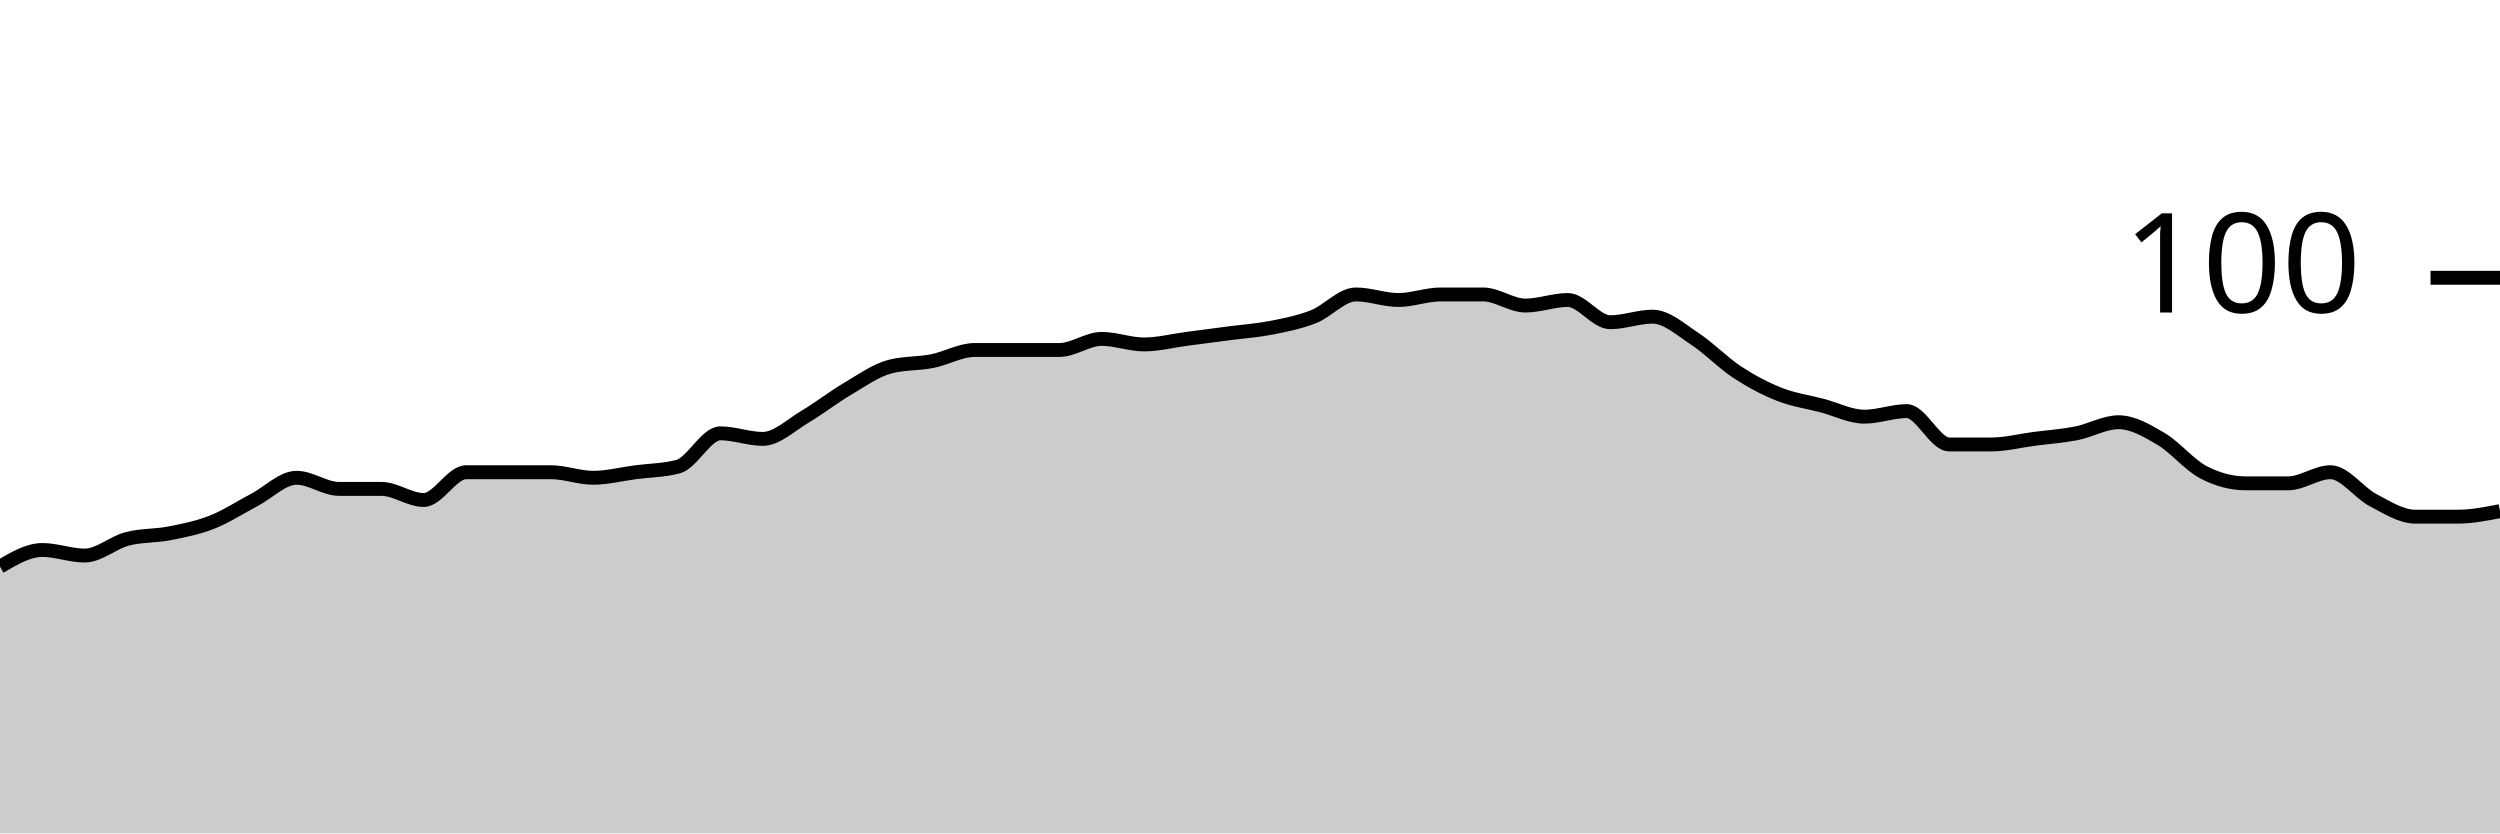
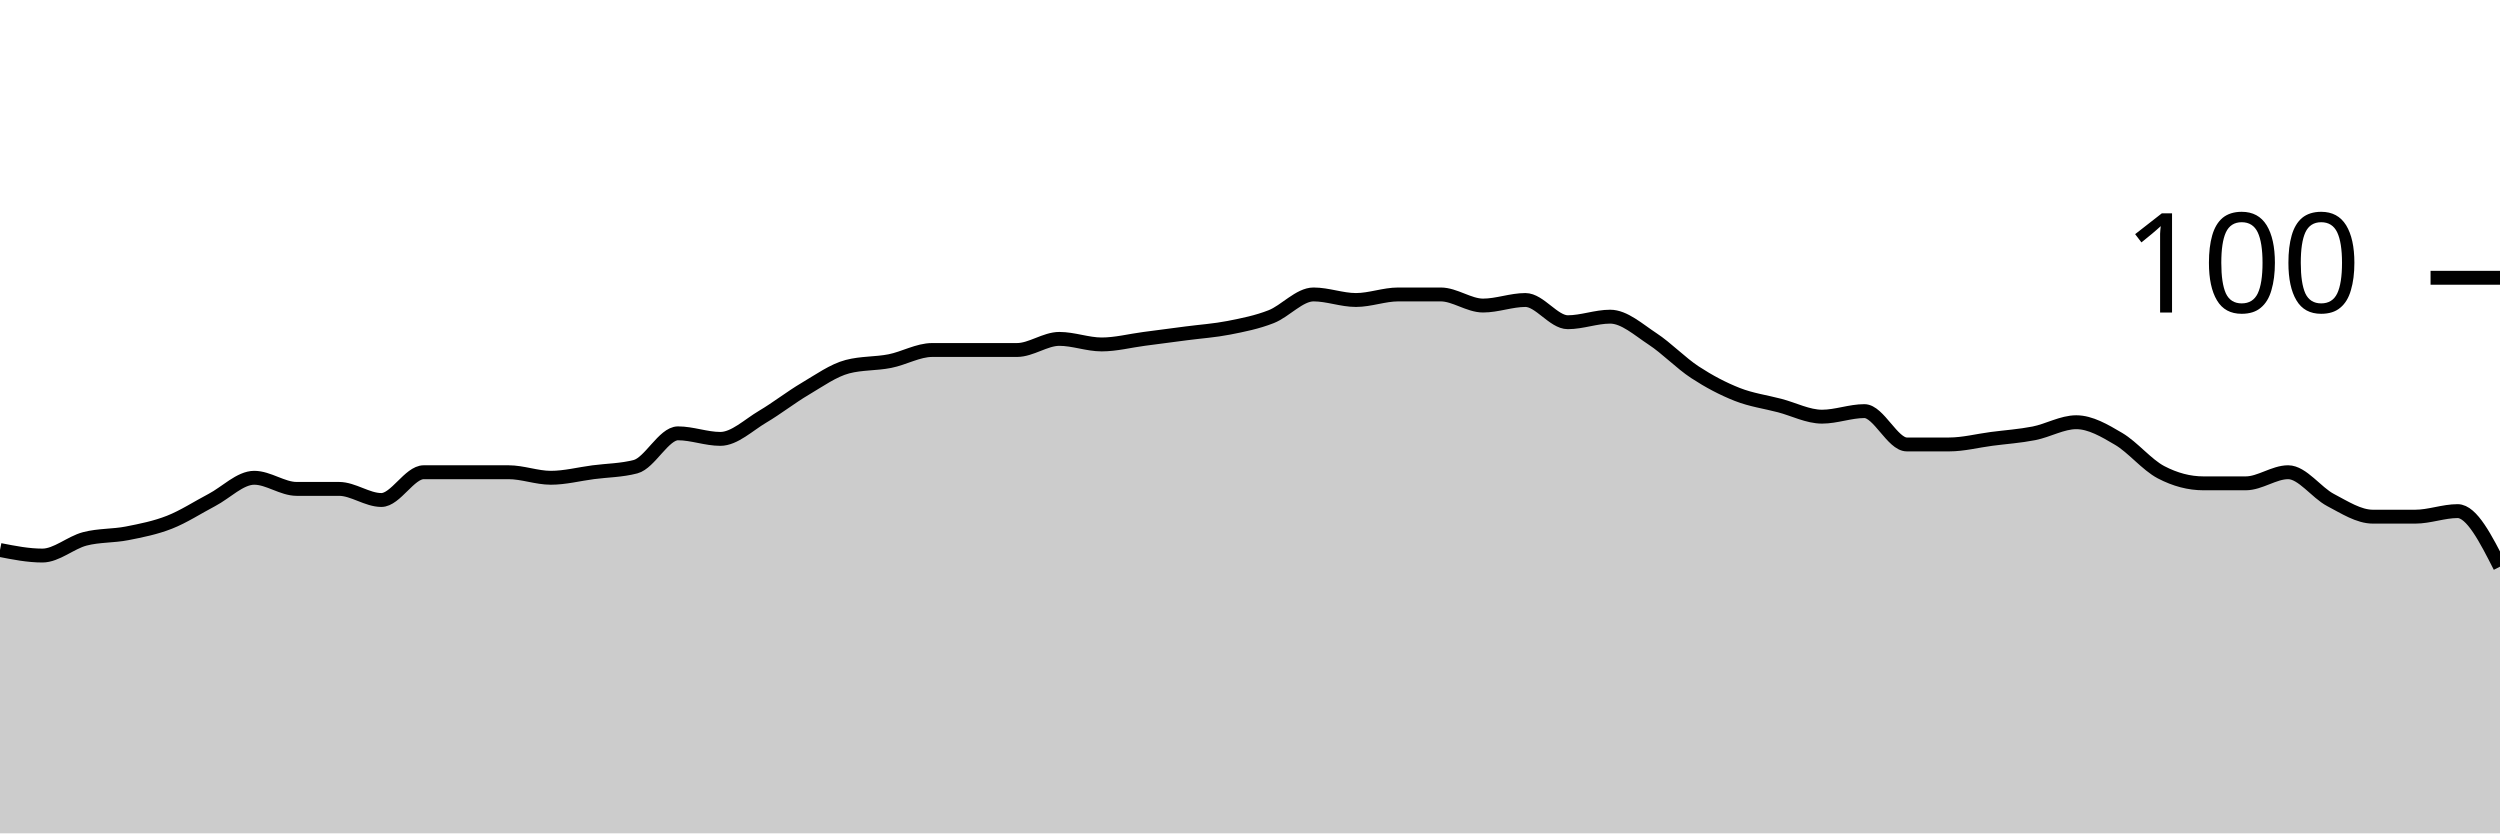
<svg xmlns="http://www.w3.org/2000/svg" viewBox="0 0 180 60">
  <g transform="translate(0,20)">
-     <path class="area" fill="rgba(0, 0, 0, 0.2)" d="M0,20.8C1.017,20.2,2.034,19.6,3.051,19.6C4.068,19.6,5.085,20,6.102,20C7.119,20,8.136,19.067,9.153,18.8C10.169,18.533,11.186,18.6,12.203,18.4C13.22,18.2,14.237,18,15.254,17.6C16.271,17.2,17.288,16.533,18.305,16C19.322,15.467,20.339,14.4,21.356,14.4C22.373,14.4,23.39,15.2,24.407,15.2C25.424,15.2,26.441,15.2,27.458,15.2C28.475,15.2,29.492,16,30.508,16C31.525,16,32.542,14,33.559,14C34.576,14,35.593,14,36.61,14C37.627,14,38.644,14,39.661,14C40.678,14,41.695,14.4,42.712,14.4C43.729,14.4,44.746,14.133,45.763,14C46.78,13.867,47.797,13.867,48.814,13.6C49.831,13.333,50.847,11.2,51.864,11.2C52.881,11.2,53.898,11.6,54.915,11.6C55.932,11.6,56.949,10.6,57.966,10C58.983,9.4,60,8.6,61.017,8C62.034,7.4,63.051,6.667,64.068,6.4C65.085,6.133,66.102,6.2,67.119,6C68.136,5.8,69.153,5.2,70.169,5.2C71.186,5.2,72.203,5.2,73.22,5.2C74.237,5.2,75.254,5.2,76.271,5.2C77.288,5.2,78.305,4.4,79.322,4.4C80.339,4.4,81.356,4.8,82.373,4.8C83.39,4.8,84.407,4.533,85.424,4.4C86.441,4.267,87.458,4.133,88.475,4C89.492,3.867,90.508,3.8,91.525,3.6C92.542,3.4,93.559,3.2,94.576,2.8C95.593,2.4,96.61,1.2,97.627,1.2C98.644,1.2,99.661,1.6,100.678,1.6C101.695,1.6,102.712,1.2,103.729,1.2C104.746,1.2,105.763,1.2,106.78,1.2C107.797,1.2,108.814,2,109.831,2C110.847,2,111.864,1.6,112.881,1.6C113.898,1.6,114.915,3.2,115.932,3.2C116.949,3.2,117.966,2.8,118.983,2.8C120,2.8,121.017,3.733,122.034,4.4C123.051,5.067,124.068,6.133,125.085,6.8C126.102,7.467,127.119,8,128.136,8.4C129.153,8.8,130.169,8.933,131.186,9.2C132.203,9.467,133.22,10,134.237,10C135.254,10,136.271,9.6,137.288,9.6C138.305,9.6,139.322,12,140.339,12C141.356,12,142.373,12,143.39,12C144.407,12,145.424,11.733,146.441,11.6C147.458,11.467,148.475,11.4,149.492,11.2C150.508,11,151.525,10.4,152.542,10.4C153.559,10.4,154.576,11,155.593,11.6C156.61,12.2,157.627,13.467,158.644,14C159.661,14.533,160.678,14.8,161.695,14.8C162.712,14.8,163.729,14.8,164.746,14.8C165.763,14.8,166.78,14,167.797,14C168.814,14,169.831,15.467,170.847,16C171.864,16.533,172.881,17.2,173.898,17.2C174.915,17.2,175.932,17.2,176.949,17.2C177.966,17.2,178.983,17,180,16.8L180,40C178.983,40,177.966,40,176.949,40C175.932,40,174.915,40,173.898,40C172.881,40,171.864,40,170.847,40C169.831,40,168.814,40,167.797,40C166.78,40,165.763,40,164.746,40C163.729,40,162.712,40,161.695,40C160.678,40,159.661,40,158.644,40C157.627,40,156.61,40,155.593,40C154.576,40,153.559,40,152.542,40C151.525,40,150.508,40,149.492,40C148.475,40,147.458,40,146.441,40C145.424,40,144.407,40,143.39,40C142.373,40,141.356,40,140.339,40C139.322,40,138.305,40,137.288,40C136.271,40,135.254,40,134.237,40C133.22,40,132.203,40,131.186,40C130.169,40,129.153,40,128.136,40C127.119,40,126.102,40,125.085,40C124.068,40,123.051,40,122.034,40C121.017,40,120,40,118.983,40C117.966,40,116.949,40,115.932,40C114.915,40,113.898,40,112.881,40C111.864,40,110.847,40,109.831,40C108.814,40,107.797,40,106.78,40C105.763,40,104.746,40,103.729,40C102.712,40,101.695,40,100.678,40C99.661,40,98.644,40,97.627,40C96.61,40,95.593,40,94.576,40C93.559,40,92.542,40,91.525,40C90.508,40,89.492,40,88.475,40C87.458,40,86.441,40,85.424,40C84.407,40,83.39,40,82.373,40C81.356,40,80.339,40,79.322,40C78.305,40,77.288,40,76.271,40C75.254,40,74.237,40,73.22,40C72.203,40,71.186,40,70.169,40C69.153,40,68.136,40,67.119,40C66.102,40,65.085,40,64.068,40C63.051,40,62.034,40,61.017,40C60,40,58.983,40,57.966,40C56.949,40,55.932,40,54.915,40C53.898,40,52.881,40,51.864,40C50.847,40,49.831,40,48.814,40C47.797,40,46.78,40,45.763,40C44.746,40,43.729,40,42.712,40C41.695,40,40.678,40,39.661,40C38.644,40,37.627,40,36.61,40C35.593,40,34.576,40,33.559,40C32.542,40,31.525,40,30.508,40C29.492,40,28.475,40,27.458,40C26.441,40,25.424,40,24.407,40C23.39,40,22.373,40,21.356,40C20.339,40,19.322,40,18.305,40C17.288,40,16.271,40,15.254,40C14.237,40,13.22,40,12.203,40C11.186,40,10.169,40,9.153,40C8.136,40,7.119,40,6.102,40C5.085,40,4.068,40,3.051,40C2.034,40,1.017,40,0,40Z" />
-     <path class="line" stroke="black" fill="none" d="M0,20.8C1.017,20.2,2.034,19.6,3.051,19.6C4.068,19.6,5.085,20,6.102,20C7.119,20,8.136,19.067,9.153,18.8C10.169,18.533,11.186,18.6,12.203,18.4C13.22,18.2,14.237,18,15.254,17.6C16.271,17.2,17.288,16.533,18.305,16C19.322,15.467,20.339,14.4,21.356,14.4C22.373,14.4,23.39,15.2,24.407,15.2C25.424,15.2,26.441,15.2,27.458,15.2C28.475,15.2,29.492,16,30.508,16C31.525,16,32.542,14,33.559,14C34.576,14,35.593,14,36.61,14C37.627,14,38.644,14,39.661,14C40.678,14,41.695,14.4,42.712,14.4C43.729,14.4,44.746,14.133,45.763,14C46.78,13.867,47.797,13.867,48.814,13.6C49.831,13.333,50.847,11.2,51.864,11.2C52.881,11.2,53.898,11.6,54.915,11.6C55.932,11.6,56.949,10.6,57.966,10C58.983,9.4,60,8.6,61.017,8C62.034,7.4,63.051,6.667,64.068,6.4C65.085,6.133,66.102,6.2,67.119,6C68.136,5.8,69.153,5.2,70.169,5.2C71.186,5.2,72.203,5.2,73.22,5.2C74.237,5.2,75.254,5.2,76.271,5.2C77.288,5.2,78.305,4.4,79.322,4.4C80.339,4.4,81.356,4.8,82.373,4.8C83.39,4.8,84.407,4.533,85.424,4.4C86.441,4.267,87.458,4.133,88.475,4C89.492,3.867,90.508,3.8,91.525,3.6C92.542,3.4,93.559,3.2,94.576,2.8C95.593,2.4,96.61,1.2,97.627,1.2C98.644,1.2,99.661,1.6,100.678,1.6C101.695,1.6,102.712,1.2,103.729,1.2C104.746,1.2,105.763,1.2,106.78,1.2C107.797,1.2,108.814,2,109.831,2C110.847,2,111.864,1.6,112.881,1.6C113.898,1.6,114.915,3.2,115.932,3.2C116.949,3.2,117.966,2.8,118.983,2.8C120,2.8,121.017,3.733,122.034,4.4C123.051,5.067,124.068,6.133,125.085,6.8C126.102,7.467,127.119,8,128.136,8.4C129.153,8.8,130.169,8.933,131.186,9.2C132.203,9.467,133.22,10,134.237,10C135.254,10,136.271,9.6,137.288,9.6C138.305,9.6,139.322,12,140.339,12C141.356,12,142.373,12,143.39,12C144.407,12,145.424,11.733,146.441,11.6C147.458,11.467,148.475,11.4,149.492,11.2C150.508,11,151.525,10.4,152.542,10.4C153.559,10.4,154.576,11,155.593,11.6C156.61,12.2,157.627,13.467,158.644,14C159.661,14.533,160.678,14.8,161.695,14.8C162.712,14.8,163.729,14.8,164.746,14.8C165.763,14.8,166.78,14,167.797,14C168.814,14,169.831,15.467,170.847,16C171.864,16.533,172.881,17.2,173.898,17.2C174.915,17.2,175.932,17.2,176.949,17.2C177.966,17.2,178.983,17,180,16.8" />
+     <path class="area" fill="rgba(0, 0, 0, 0.2)" d="M0,19.6C1.017,19.8,2.034,20,3.051,20C4.068,20,5.085,19.067,6.102,18.8C7.119,18.533,8.136,18.6,9.153,18.4C10.169,18.2,11.186,18,12.203,17.6C13.22,17.2,14.237,16.533,15.254,16C16.271,15.467,17.288,14.4,18.305,14.4C19.322,14.4,20.339,15.2,21.356,15.2C22.373,15.2,23.39,15.2,24.407,15.2C25.424,15.2,26.441,16,27.458,16C28.475,16,29.492,14,30.508,14C31.525,14,32.542,14,33.559,14C34.576,14,35.593,14,36.61,14C37.627,14,38.644,14.4,39.661,14.4C40.678,14.4,41.695,14.133,42.712,14C43.729,13.867,44.746,13.867,45.763,13.6C46.78,13.333,47.797,11.2,48.814,11.2C49.831,11.2,50.847,11.6,51.864,11.6C52.881,11.6,53.898,10.6,54.915,10C55.932,9.4,56.949,8.6,57.966,8C58.983,7.4,60,6.667,61.017,6.4C62.034,6.133,63.051,6.2,64.068,6C65.085,5.8,66.102,5.2,67.119,5.2C68.136,5.2,69.153,5.2,70.169,5.2C71.186,5.2,72.203,5.2,73.22,5.2C74.237,5.2,75.254,4.4,76.271,4.4C77.288,4.4,78.305,4.8,79.322,4.8C80.339,4.8,81.356,4.533,82.373,4.4C83.39,4.267,84.407,4.133,85.424,4C86.441,3.867,87.458,3.8,88.475,3.6C89.492,3.4,90.508,3.2,91.525,2.8C92.542,2.4,93.559,1.2,94.576,1.2C95.593,1.2,96.61,1.6,97.627,1.6C98.644,1.6,99.661,1.2,100.678,1.2C101.695,1.2,102.712,1.2,103.729,1.2C104.746,1.2,105.763,2,106.78,2C107.797,2,108.814,1.6,109.831,1.6C110.847,1.6,111.864,3.2,112.881,3.2C113.898,3.2,114.915,2.8,115.932,2.8C116.949,2.8,117.966,3.733,118.983,4.4C120,5.067,121.017,6.133,122.034,6.8C123.051,7.467,124.068,8,125.085,8.4C126.102,8.8,127.119,8.933,128.136,9.2C129.153,9.467,130.169,10,131.186,10C132.203,10,133.22,9.6,134.237,9.6C135.254,9.6,136.271,12,137.288,12C138.305,12,139.322,12,140.339,12C141.356,12,142.373,11.733,143.39,11.6C144.407,11.467,145.424,11.4,146.441,11.2C147.458,11,148.475,10.4,149.492,10.4C150.508,10.4,151.525,11,152.542,11.6C153.559,12.2,154.576,13.467,155.593,14C156.61,14.533,157.627,14.8,158.644,14.8C159.661,14.8,160.678,14.8,161.695,14.8C162.712,14.8,163.729,14,164.746,14C165.763,14,166.78,15.467,167.797,16C168.814,16.533,169.831,17.2,170.847,17.2C171.864,17.2,172.881,17.2,173.898,17.2C174.915,17.2,175.932,16.8,176.949,16.8C177.966,16.8,178.983,18.8,180,20.8L180,40C178.983,40,177.966,40,176.949,40C175.932,40,174.915,40,173.898,40C172.881,40,171.864,40,170.847,40C169.831,40,168.814,40,167.797,40C166.78,40,165.763,40,164.746,40C163.729,40,162.712,40,161.695,40C160.678,40,159.661,40,158.644,40C157.627,40,156.61,40,155.593,40C154.576,40,153.559,40,152.542,40C151.525,40,150.508,40,149.492,40C148.475,40,147.458,40,146.441,40C145.424,40,144.407,40,143.39,40C142.373,40,141.356,40,140.339,40C139.322,40,138.305,40,137.288,40C136.271,40,135.254,40,134.237,40C133.22,40,132.203,40,131.186,40C130.169,40,129.153,40,128.136,40C127.119,40,126.102,40,125.085,40C124.068,40,123.051,40,122.034,40C121.017,40,120,40,118.983,40C117.966,40,116.949,40,115.932,40C114.915,40,113.898,40,112.881,40C111.864,40,110.847,40,109.831,40C108.814,40,107.797,40,106.78,40C105.763,40,104.746,40,103.729,40C102.712,40,101.695,40,100.678,40C99.661,40,98.644,40,97.627,40C96.61,40,95.593,40,94.576,40C93.559,40,92.542,40,91.525,40C90.508,40,89.492,40,88.475,40C87.458,40,86.441,40,85.424,40C84.407,40,83.39,40,82.373,40C81.356,40,80.339,40,79.322,40C78.305,40,77.288,40,76.271,40C75.254,40,74.237,40,73.22,40C72.203,40,71.186,40,70.169,40C69.153,40,68.136,40,67.119,40C66.102,40,65.085,40,64.068,40C63.051,40,62.034,40,61.017,40C60,40,58.983,40,57.966,40C56.949,40,55.932,40,54.915,40C53.898,40,52.881,40,51.864,40C50.847,40,49.831,40,48.814,40C47.797,40,46.78,40,45.763,40C44.746,40,43.729,40,42.712,40C41.695,40,40.678,40,39.661,40C38.644,40,37.627,40,36.61,40C35.593,40,34.576,40,33.559,40C32.542,40,31.525,40,30.508,40C29.492,40,28.475,40,27.458,40C26.441,40,25.424,40,24.407,40C23.39,40,22.373,40,21.356,40C20.339,40,19.322,40,18.305,40C17.288,40,16.271,40,15.254,40C14.237,40,13.22,40,12.203,40C11.186,40,10.169,40,9.153,40C8.136,40,7.119,40,6.102,40C5.085,40,4.068,40,3.051,40C2.034,40,1.017,40,0,40Z" />
+     <path class="line" stroke="black" fill="none" d="M0,19.6C1.017,19.8,2.034,20,3.051,20C4.068,20,5.085,19.067,6.102,18.8C7.119,18.533,8.136,18.6,9.153,18.4C10.169,18.2,11.186,18,12.203,17.6C13.22,17.2,14.237,16.533,15.254,16C16.271,15.467,17.288,14.4,18.305,14.4C19.322,14.4,20.339,15.2,21.356,15.2C22.373,15.2,23.39,15.2,24.407,15.2C25.424,15.2,26.441,16,27.458,16C28.475,16,29.492,14,30.508,14C31.525,14,32.542,14,33.559,14C34.576,14,35.593,14,36.61,14C37.627,14,38.644,14.4,39.661,14.4C40.678,14.4,41.695,14.133,42.712,14C43.729,13.867,44.746,13.867,45.763,13.6C46.78,13.333,47.797,11.2,48.814,11.2C49.831,11.2,50.847,11.6,51.864,11.6C52.881,11.6,53.898,10.6,54.915,10C55.932,9.4,56.949,8.6,57.966,8C58.983,7.4,60,6.667,61.017,6.4C62.034,6.133,63.051,6.2,64.068,6C65.085,5.8,66.102,5.2,67.119,5.2C68.136,5.2,69.153,5.2,70.169,5.2C71.186,5.2,72.203,5.2,73.22,5.2C74.237,5.2,75.254,4.4,76.271,4.4C77.288,4.4,78.305,4.8,79.322,4.8C80.339,4.8,81.356,4.533,82.373,4.4C83.39,4.267,84.407,4.133,85.424,4C86.441,3.867,87.458,3.8,88.475,3.6C89.492,3.4,90.508,3.2,91.525,2.8C92.542,2.4,93.559,1.2,94.576,1.2C95.593,1.2,96.61,1.6,97.627,1.6C98.644,1.6,99.661,1.2,100.678,1.2C101.695,1.2,102.712,1.2,103.729,1.2C104.746,1.2,105.763,2,106.78,2C107.797,2,108.814,1.6,109.831,1.6C110.847,1.6,111.864,3.2,112.881,3.2C113.898,3.2,114.915,2.8,115.932,2.8C116.949,2.8,117.966,3.733,118.983,4.4C120,5.067,121.017,6.133,122.034,6.8C123.051,7.467,124.068,8,125.085,8.4C126.102,8.8,127.119,8.933,128.136,9.2C129.153,9.467,130.169,10,131.186,10C132.203,10,133.22,9.6,134.237,9.6C135.254,9.6,136.271,12,137.288,12C138.305,12,139.322,12,140.339,12C141.356,12,142.373,11.733,143.39,11.6C144.407,11.467,145.424,11.4,146.441,11.2C147.458,11,148.475,10.4,149.492,10.4C150.508,10.4,151.525,11,152.542,11.6C153.559,12.2,154.576,13.467,155.593,14C156.61,14.533,157.627,14.8,158.644,14.8C159.661,14.8,160.678,14.8,161.695,14.8C162.712,14.8,163.729,14,164.746,14C165.763,14,166.78,15.467,167.797,16C168.814,16.533,169.831,17.2,170.847,17.2C171.864,17.2,172.881,17.2,173.898,17.2C174.915,17.2,175.932,16.8,176.949,16.8C177.966,16.8,178.983,18.8,180,20.8" />
    <path class="axis-ceiling" stroke-width="1" stroke="black" fill="none" d="M175,0L180,0" />
    <text class="axis-ceiling-label" font-family="sans-serif" text-anchor="end" font-size="10px" x="170" y="2.5">100</text>
  </g>
</svg>
